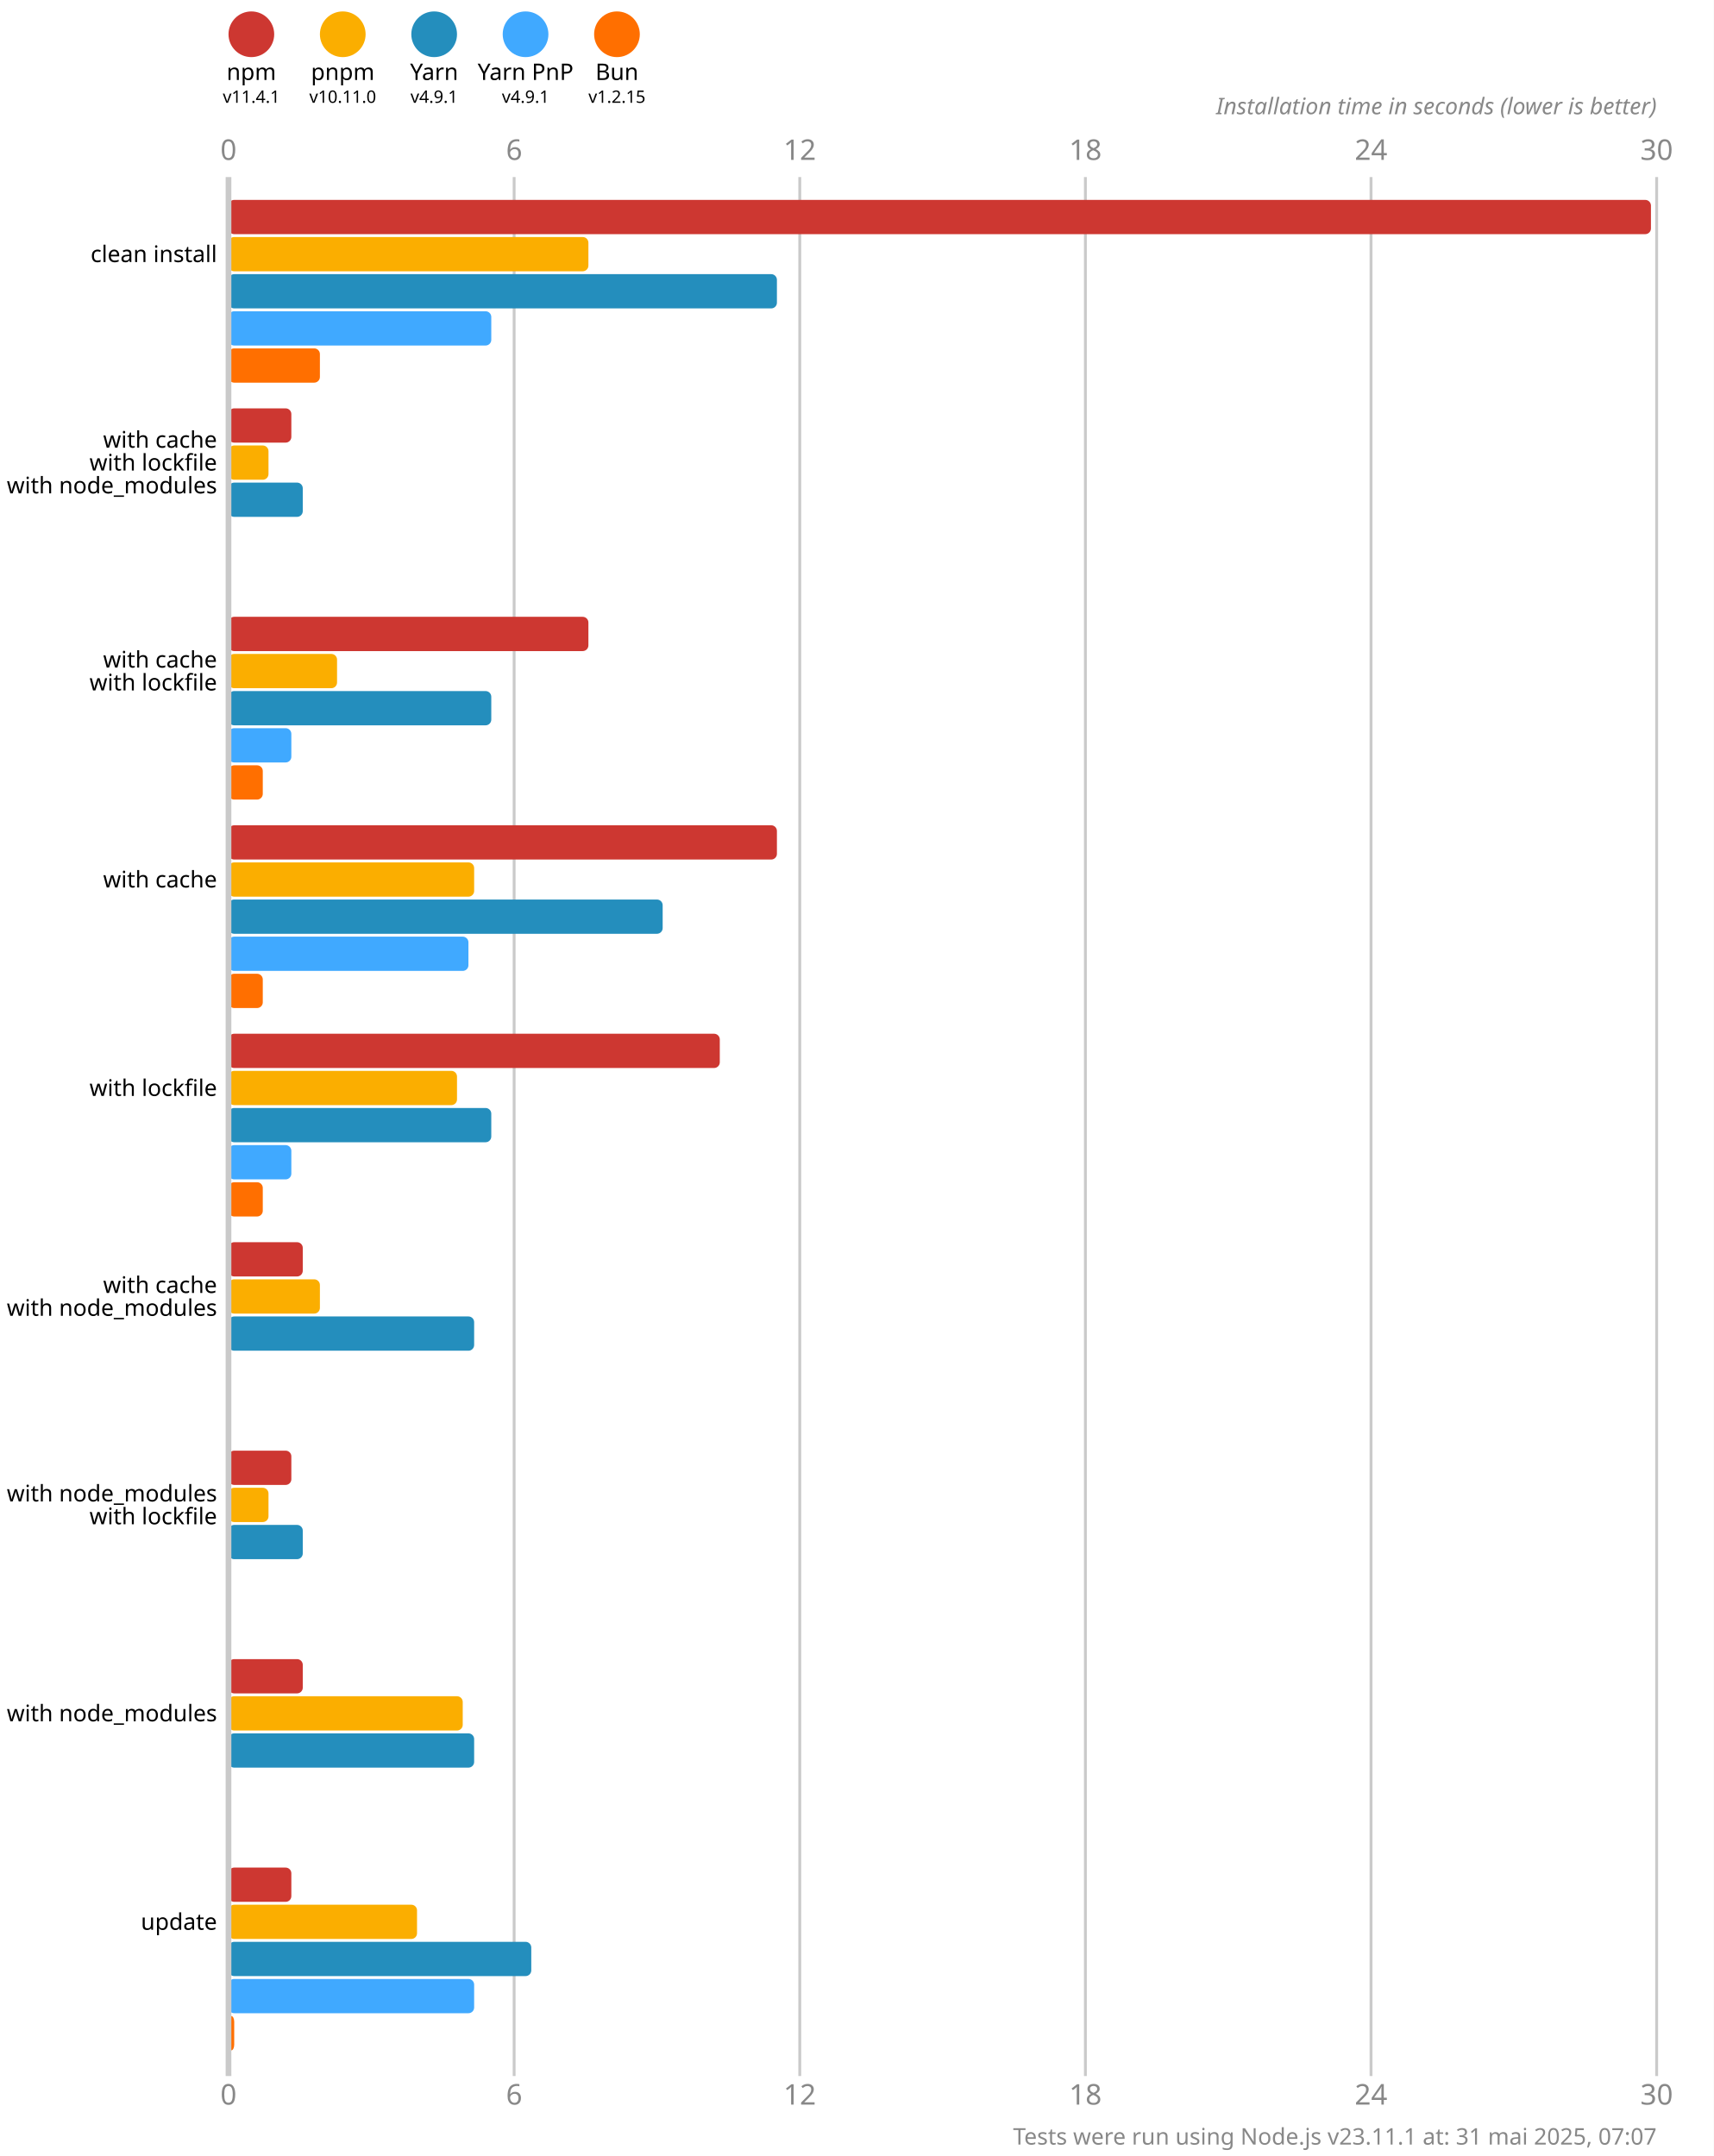
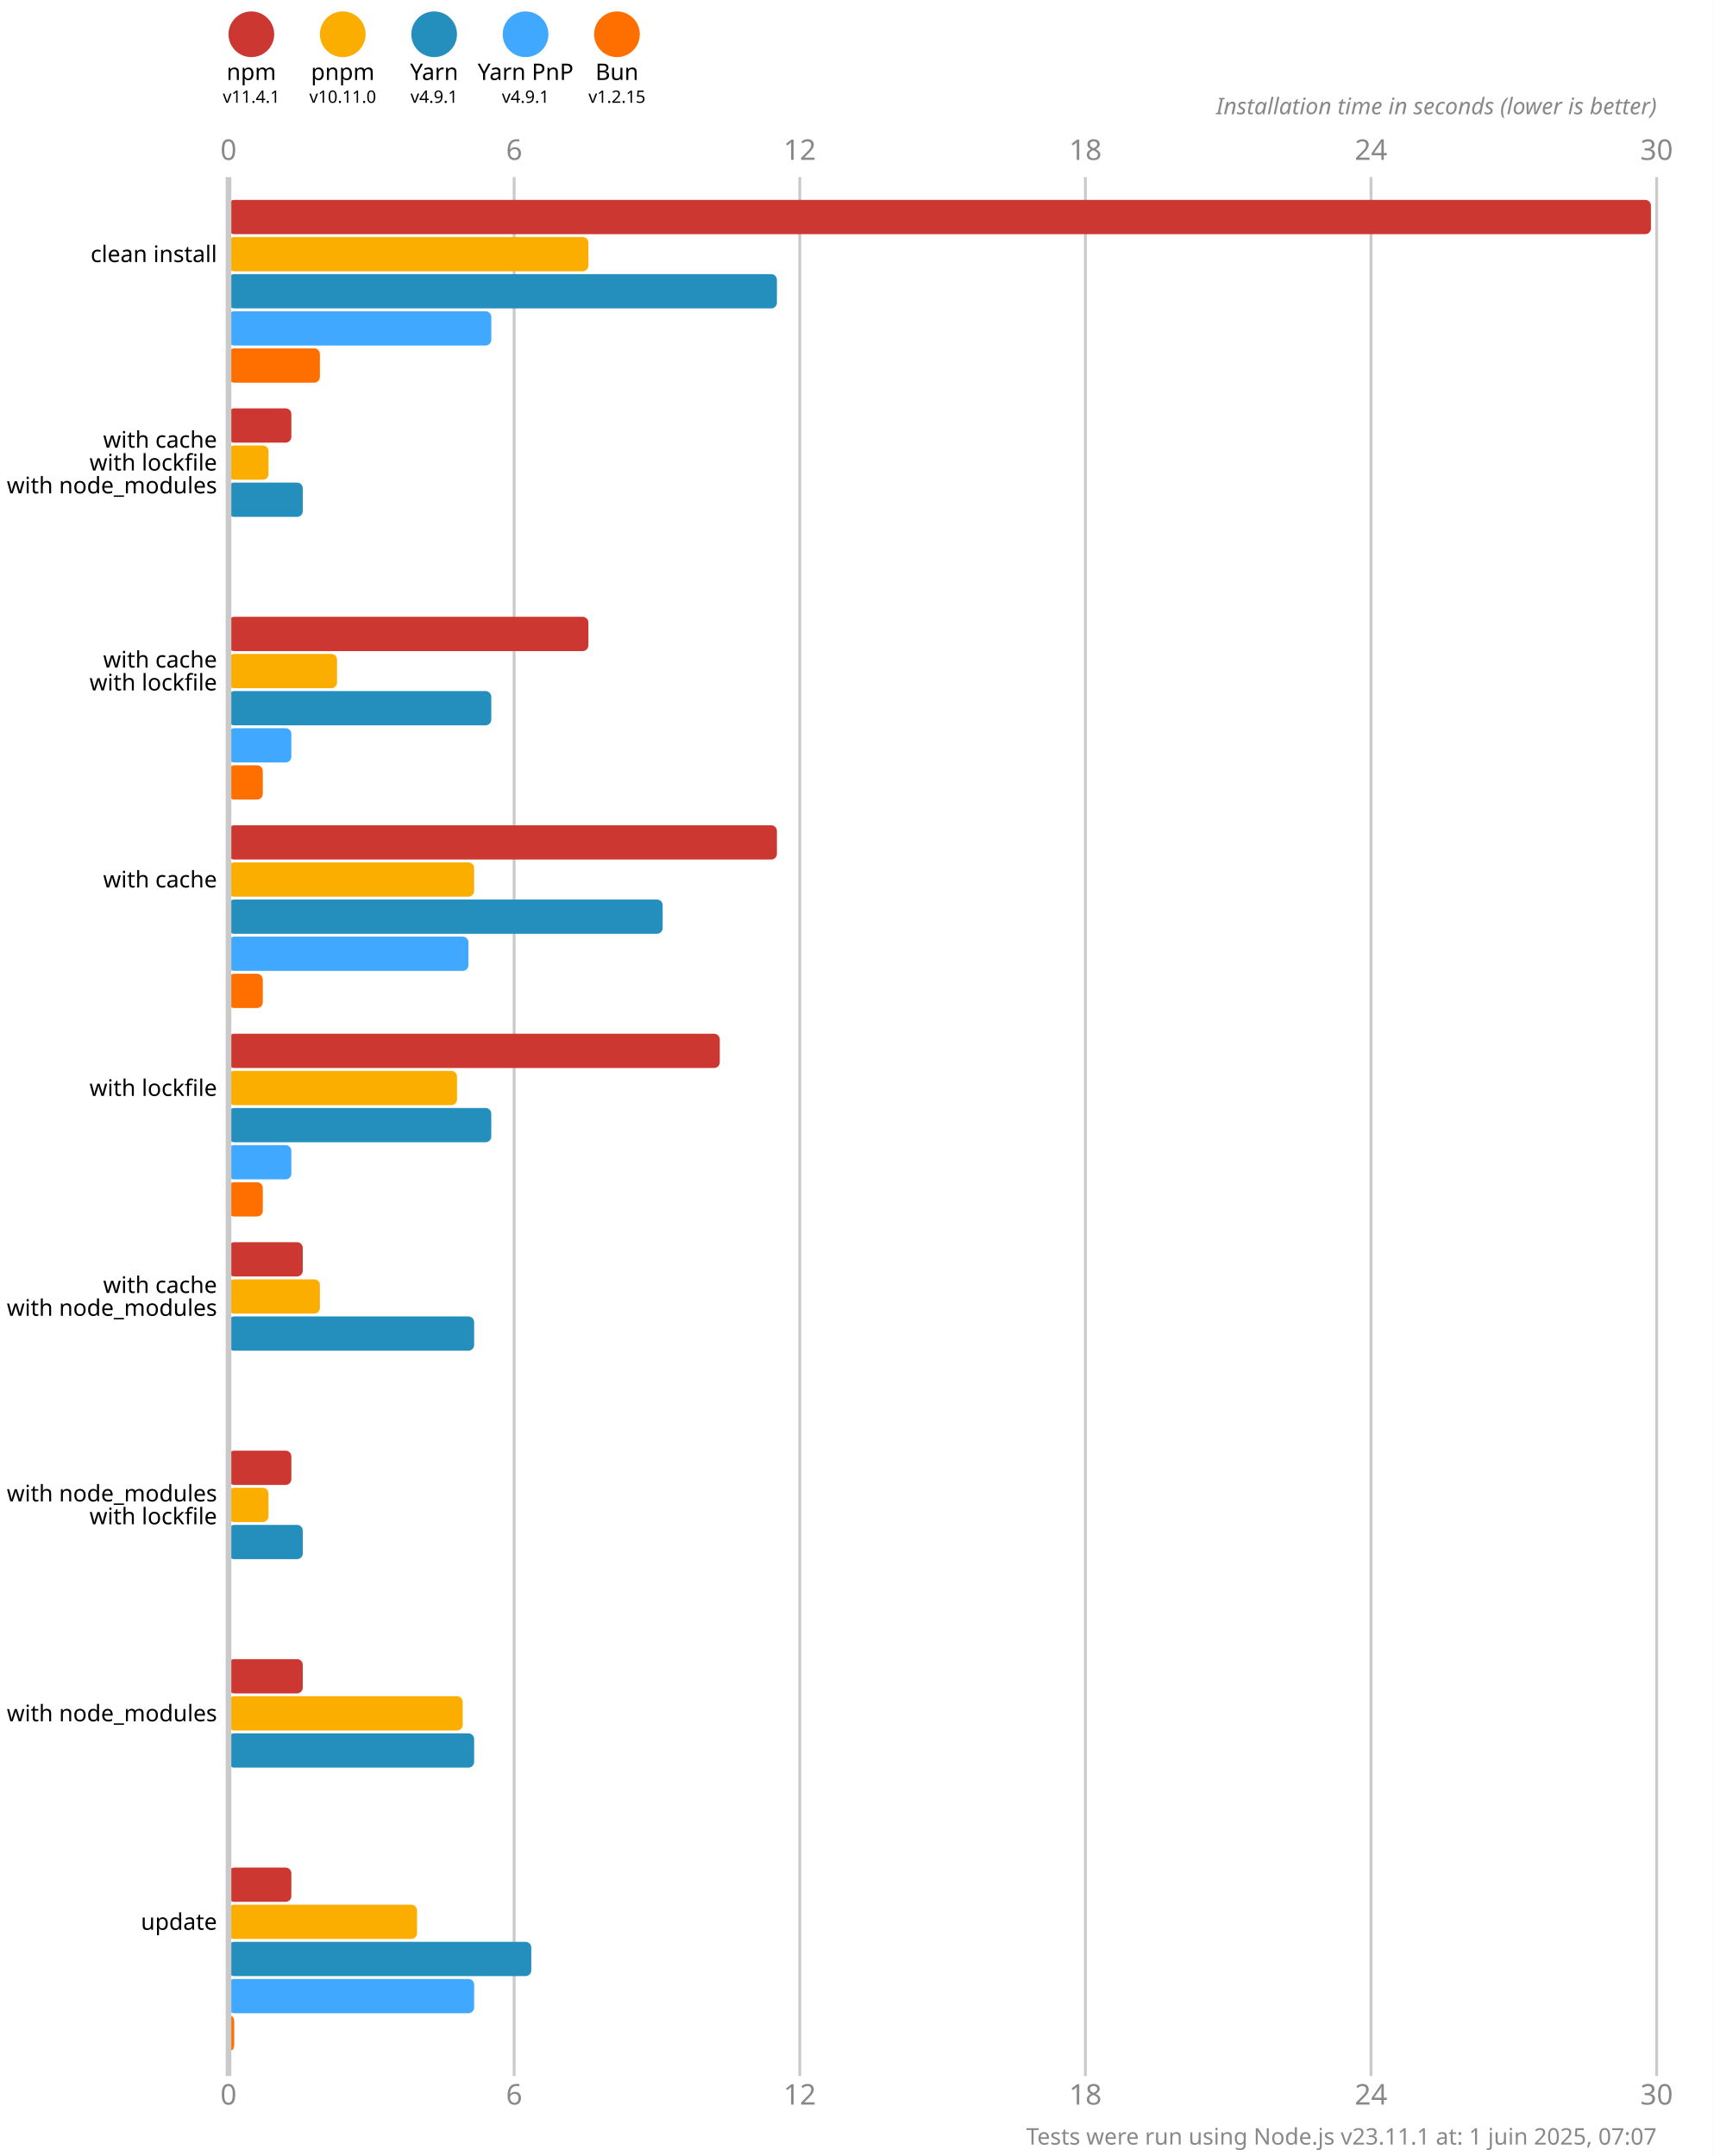
<svg xmlns="http://www.w3.org/2000/svg" version="1.1" viewBox="0 0 300 377.5">
  <style>
    .font { font-family: sans-serif; }
    .s3 { font-size: 3px; }
    .s4 { font-size: 4px; }
    .s5 { font-size: 5px; }
    .line { stroke: #cacaca; }
    .width { stroke-width: 0.5; }
    .text { fill: #888; }
  </style>
  <rect x="0" y="0" width="300" height="377.5" fill="#fff" />
  <circle cx="44" cy="6" r="4" fill="#cd3731" />
  <text x="44" y="14" class="font s4" text-anchor="middle">npm</text>
  <text x="44" y="18" class="font s3" text-anchor="middle">v11.4.1</text>
  <circle cx="60" cy="6" r="4" fill="#fbae00" />
  <text x="60" y="14" class="font s4" text-anchor="middle">pnpm</text>
  <text x="60" y="18" class="font s3" text-anchor="middle">v10.11.0</text>
  <circle cx="76" cy="6" r="4" fill="#248ebd" />
  <text x="76" y="14" class="font s4" text-anchor="middle">Yarn</text>
  <text x="76" y="18" class="font s3" text-anchor="middle">v4.9.1</text>
  <circle cx="92" cy="6" r="4" fill="#40a9ff" />
  <text x="92" y="14" class="font s4" text-anchor="middle">Yarn PnP</text>
  <text x="92" y="18" class="font s3" text-anchor="middle">v4.9.1</text>
  <circle cx="108" cy="6" r="4" fill="#ff6f00" />
  <text x="108" y="14" class="font s4" text-anchor="middle">Bun</text>
  <text x="108" y="18" class="font s3" text-anchor="middle">v1.2.15</text>
  <text x="40" y="28" class="font s5 text" text-anchor="middle">0</text>
  <text x="40" y="368.5" class="font s5 text" text-anchor="middle">0</text>
  <line x1="90" y1="31" x2="90" y2="363.5" class="line width" />
  <text x="90" y="28" class="font s5 text" text-anchor="middle">6</text>
  <text x="90" y="368.5" class="font s5 text" text-anchor="middle">6</text>
  <line x1="140" y1="31" x2="140" y2="363.5" class="line width" />
  <text x="140" y="28" class="font s5 text" text-anchor="middle">12</text>
  <text x="140" y="368.5" class="font s5 text" text-anchor="middle">12</text>
  <line x1="190" y1="31" x2="190" y2="363.5" class="line width" />
  <text x="190" y="28" class="font s5 text" text-anchor="middle">18</text>
  <text x="190" y="368.5" class="font s5 text" text-anchor="middle">18</text>
  <line x1="240" y1="31" x2="240" y2="363.5" class="line width" />
  <text x="240" y="28" class="font s5 text" text-anchor="middle">24</text>
  <text x="240" y="368.5" class="font s5 text" text-anchor="middle">24</text>
  <line x1="290" y1="31" x2="290" y2="363.5" class="line width" />
  <text x="290" y="28" class="font s5 text" text-anchor="middle">30</text>
  <text x="290" y="368.5" class="font s5 text" text-anchor="middle">30</text>
  <text x="290" y="20" class="font s4 text" font-style="italic" text-anchor="end">Installation time in seconds (lower is better)</text>
  <rect x="40" y="35" width="249" height="6" fill="#cd3731" rx="1" ry="1" />
  <rect x="40" y="41.5" width="63" height="6" fill="#fbae00" rx="1" ry="1" />
  <rect x="40" y="48" width="96" height="6" fill="#248ebd" rx="1" ry="1" />
  <rect x="40" y="54.5" width="46" height="6" fill="#40a9ff" rx="1" ry="1" />
  <rect x="40" y="61" width="16" height="6" fill="#ff6f00" rx="1" ry="1" />
  <rect x="40" y="71.5" width="11" height="6" fill="#cd3731" rx="1" ry="1" />
  <rect x="40" y="78" width="7" height="6" fill="#fbae00" rx="1" ry="1" />
  <rect x="40" y="84.5" width="13" height="6" fill="#248ebd" rx="1" ry="1" />
  <rect x="40" y="91" width="0" height="6" fill="#40a9ff" rx="1" ry="1" />
  <rect x="40" y="97.5" width="0" height="6" fill="#ff6f00" rx="1" ry="1" />
  <rect x="40" y="108" width="63" height="6" fill="#cd3731" rx="1" ry="1" />
  <rect x="40" y="114.5" width="19" height="6" fill="#fbae00" rx="1" ry="1" />
  <rect x="40" y="121" width="46" height="6" fill="#248ebd" rx="1" ry="1" />
  <rect x="40" y="127.5" width="11" height="6" fill="#40a9ff" rx="1" ry="1" />
  <rect x="40" y="134" width="6" height="6" fill="#ff6f00" rx="1" ry="1" />
  <rect x="40" y="144.5" width="96" height="6" fill="#cd3731" rx="1" ry="1" />
  <rect x="40" y="151" width="43" height="6" fill="#fbae00" rx="1" ry="1" />
  <rect x="40" y="157.5" width="76" height="6" fill="#248ebd" rx="1" ry="1" />
  <rect x="40" y="164" width="42" height="6" fill="#40a9ff" rx="1" ry="1" />
  <rect x="40" y="170.5" width="6" height="6" fill="#ff6f00" rx="1" ry="1" />
  <rect x="40" y="181" width="86" height="6" fill="#cd3731" rx="1" ry="1" />
  <rect x="40" y="187.5" width="40" height="6" fill="#fbae00" rx="1" ry="1" />
  <rect x="40" y="194" width="46" height="6" fill="#248ebd" rx="1" ry="1" />
  <rect x="40" y="200.5" width="11" height="6" fill="#40a9ff" rx="1" ry="1" />
  <rect x="40" y="207" width="6" height="6" fill="#ff6f00" rx="1" ry="1" />
  <rect x="40" y="217.5" width="13" height="6" fill="#cd3731" rx="1" ry="1" />
  <rect x="40" y="224" width="16" height="6" fill="#fbae00" rx="1" ry="1" />
  <rect x="40" y="230.5" width="43" height="6" fill="#248ebd" rx="1" ry="1" />
  <rect x="40" y="237" width="0" height="6" fill="#40a9ff" rx="1" ry="1" />
  <rect x="40" y="243.5" width="0" height="6" fill="#ff6f00" rx="1" ry="1" />
  <rect x="40" y="254" width="11" height="6" fill="#cd3731" rx="1" ry="1" />
  <rect x="40" y="260.5" width="7" height="6" fill="#fbae00" rx="1" ry="1" />
  <rect x="40" y="267" width="13" height="6" fill="#248ebd" rx="1" ry="1" />
  <rect x="40" y="273.5" width="0" height="6" fill="#40a9ff" rx="1" ry="1" />
  <rect x="40" y="280" width="0" height="6" fill="#ff6f00" rx="1" ry="1" />
  <rect x="40" y="290.5" width="13" height="6" fill="#cd3731" rx="1" ry="1" />
  <rect x="40" y="297" width="41" height="6" fill="#fbae00" rx="1" ry="1" />
  <rect x="40" y="303.5" width="43" height="6" fill="#248ebd" rx="1" ry="1" />
  <rect x="40" y="310" width="0" height="6" fill="#40a9ff" rx="1" ry="1" />
  <rect x="40" y="316.5" width="0" height="6" fill="#ff6f00" rx="1" ry="1" />
  <rect x="40" y="327" width="11" height="6" fill="#cd3731" rx="1" ry="1" />
  <rect x="40" y="333.5" width="33" height="6" fill="#fbae00" rx="1" ry="1" />
  <rect x="40" y="340" width="53" height="6" fill="#248ebd" rx="1" ry="1" />
  <rect x="40" y="346.5" width="43" height="6" fill="#40a9ff" rx="1" ry="1" />
  <rect x="40" y="353" width="1" height="6" fill="#ff6f00" rx="1" ry="1" />
  <line x1="40" y1="31" x2="40" y2="363.5" class="line" />
  <text x="38" y="44.5" class="font s4" dominant-baseline="middle" text-anchor="end">clean install</text>
  <text x="38" y="77" class="font s4" dominant-baseline="middle" text-anchor="end">with cache</text>
  <text x="38" y="81" class="font s4" dominant-baseline="middle" text-anchor="end">with lockfile</text>
  <text x="38" y="85" class="font s4" dominant-baseline="middle" text-anchor="end">with node_modules</text>
  <text x="38" y="115.5" class="font s4" dominant-baseline="middle" text-anchor="end">with cache</text>
  <text x="38" y="119.5" class="font s4" dominant-baseline="middle" text-anchor="end">with lockfile</text>
  <text x="38" y="154" class="font s4" dominant-baseline="middle" text-anchor="end">with cache</text>
  <text x="38" y="190.5" class="font s4" dominant-baseline="middle" text-anchor="end">with lockfile</text>
  <text x="38" y="225" class="font s4" dominant-baseline="middle" text-anchor="end">with cache</text>
  <text x="38" y="229" class="font s4" dominant-baseline="middle" text-anchor="end">with node_modules</text>
  <text x="38" y="261.5" class="font s4" dominant-baseline="middle" text-anchor="end">with node_modules</text>
  <text x="38" y="265.5" class="font s4" dominant-baseline="middle" text-anchor="end">with lockfile</text>
  <text x="38" y="300" class="font s4" dominant-baseline="middle" text-anchor="end">with node_modules</text>
  <text x="38" y="336.5" class="font s4" dominant-baseline="middle" text-anchor="end">update</text>
-   <text x="290" y="375.5" class="font s4 text" text-anchor="end">Tests were run using Node.js v23.11.1 at: 31 mai 2025, 07:07</text>
+   <text x="290" y="375.5" class="font s4 text" text-anchor="end">Tests were run using Node.js v23.11.1 at: 1 juin 2025, 07:07</text>
</svg>
